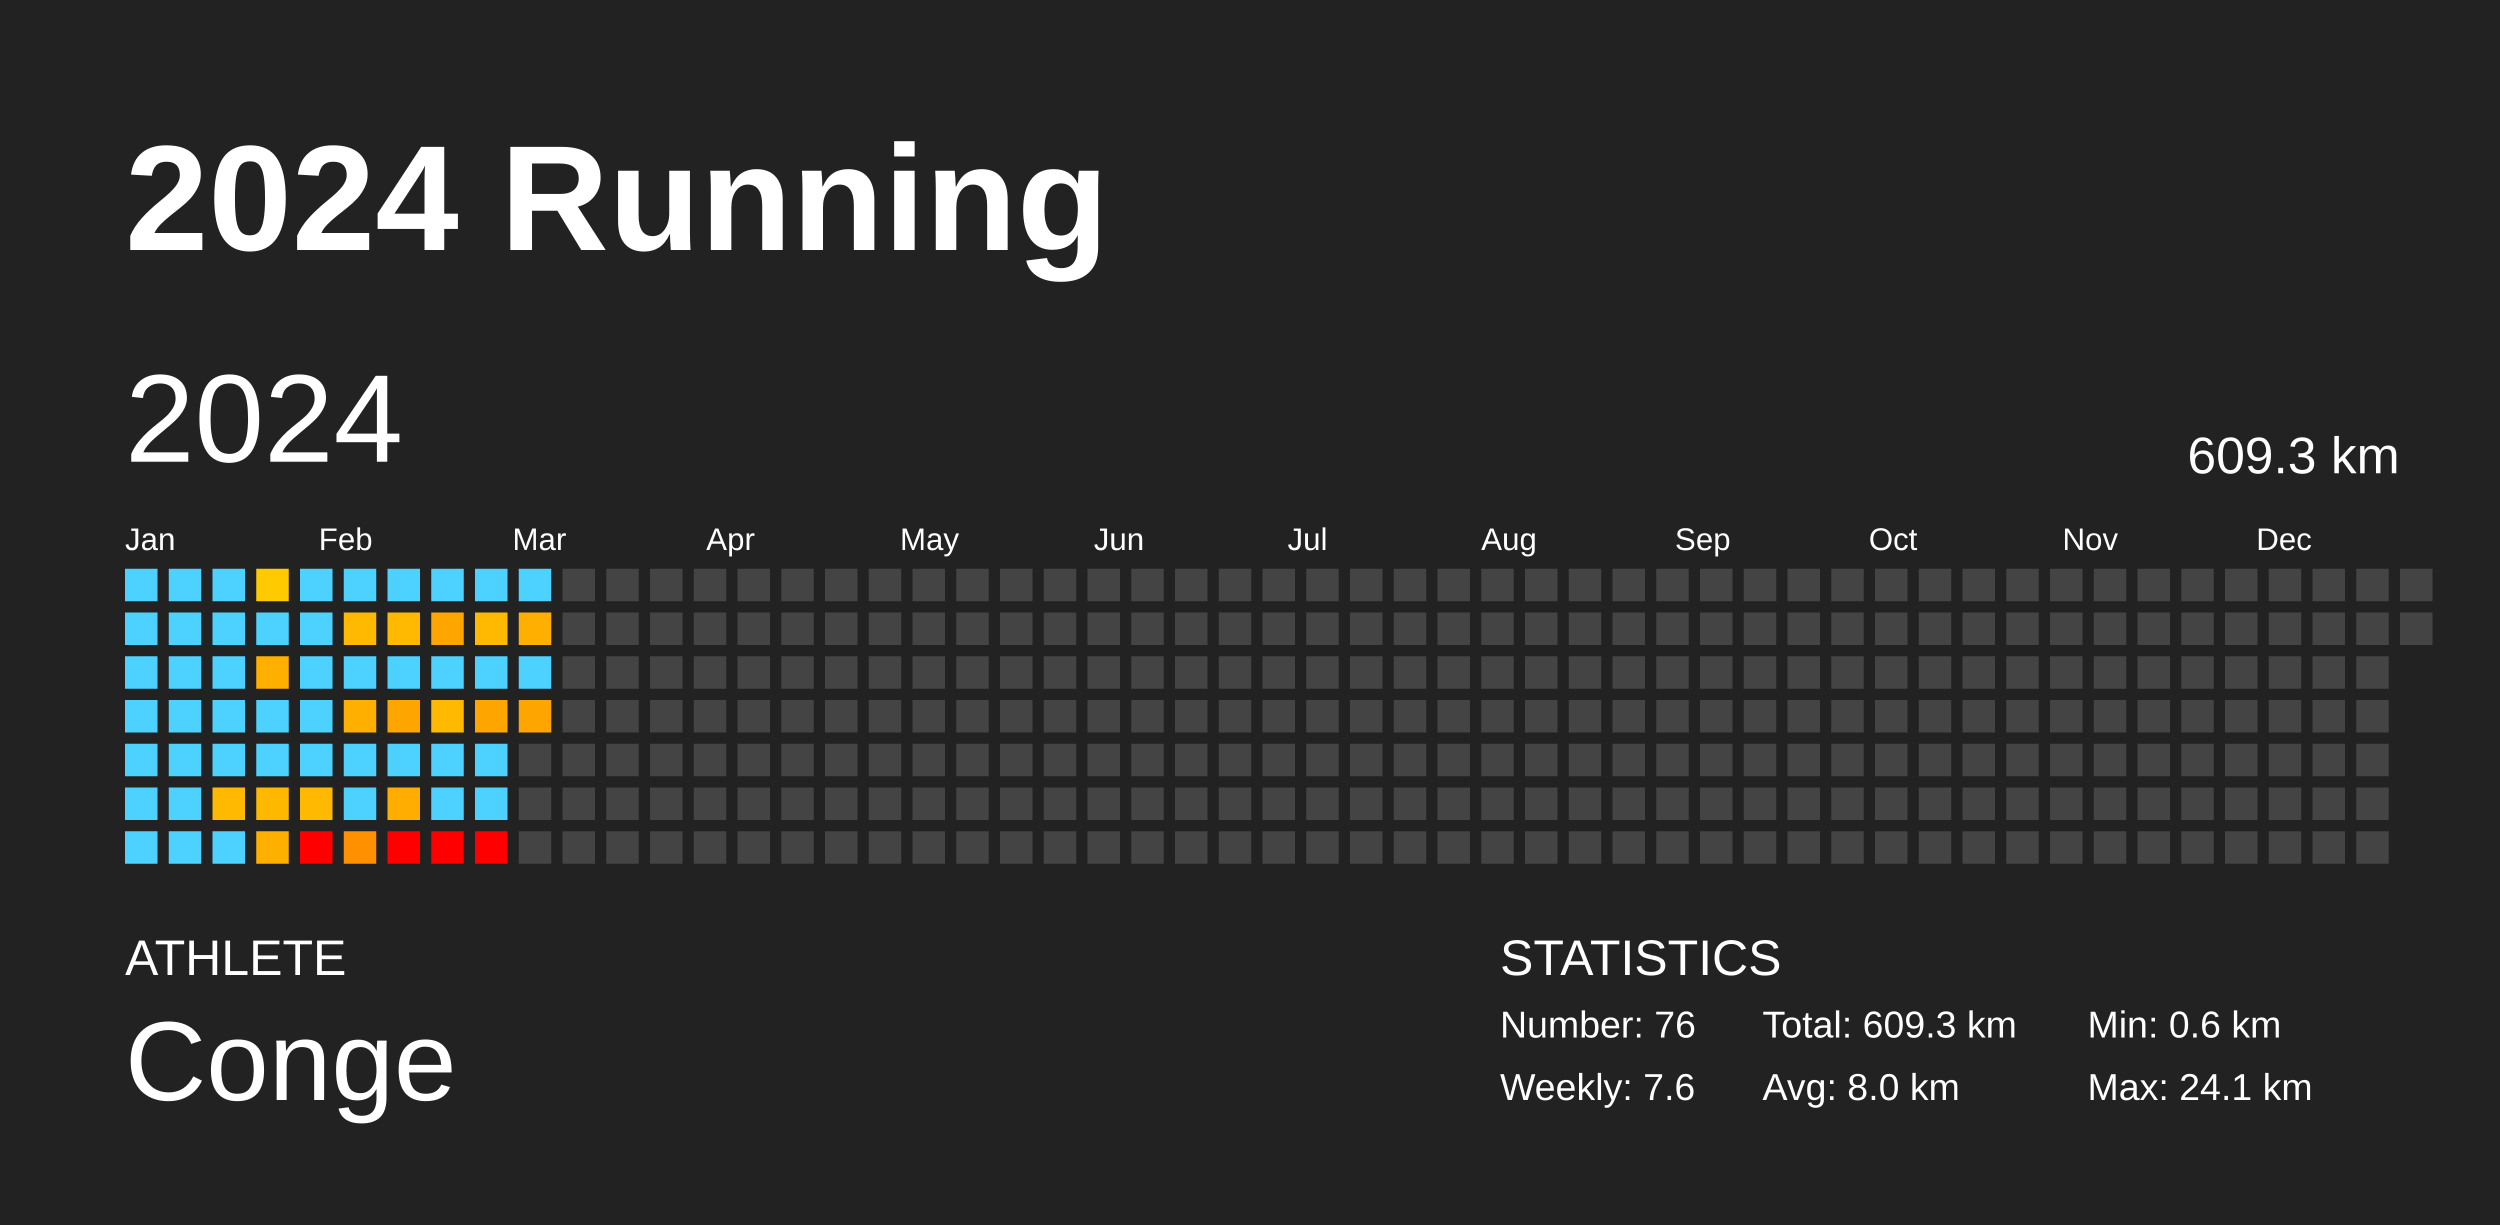
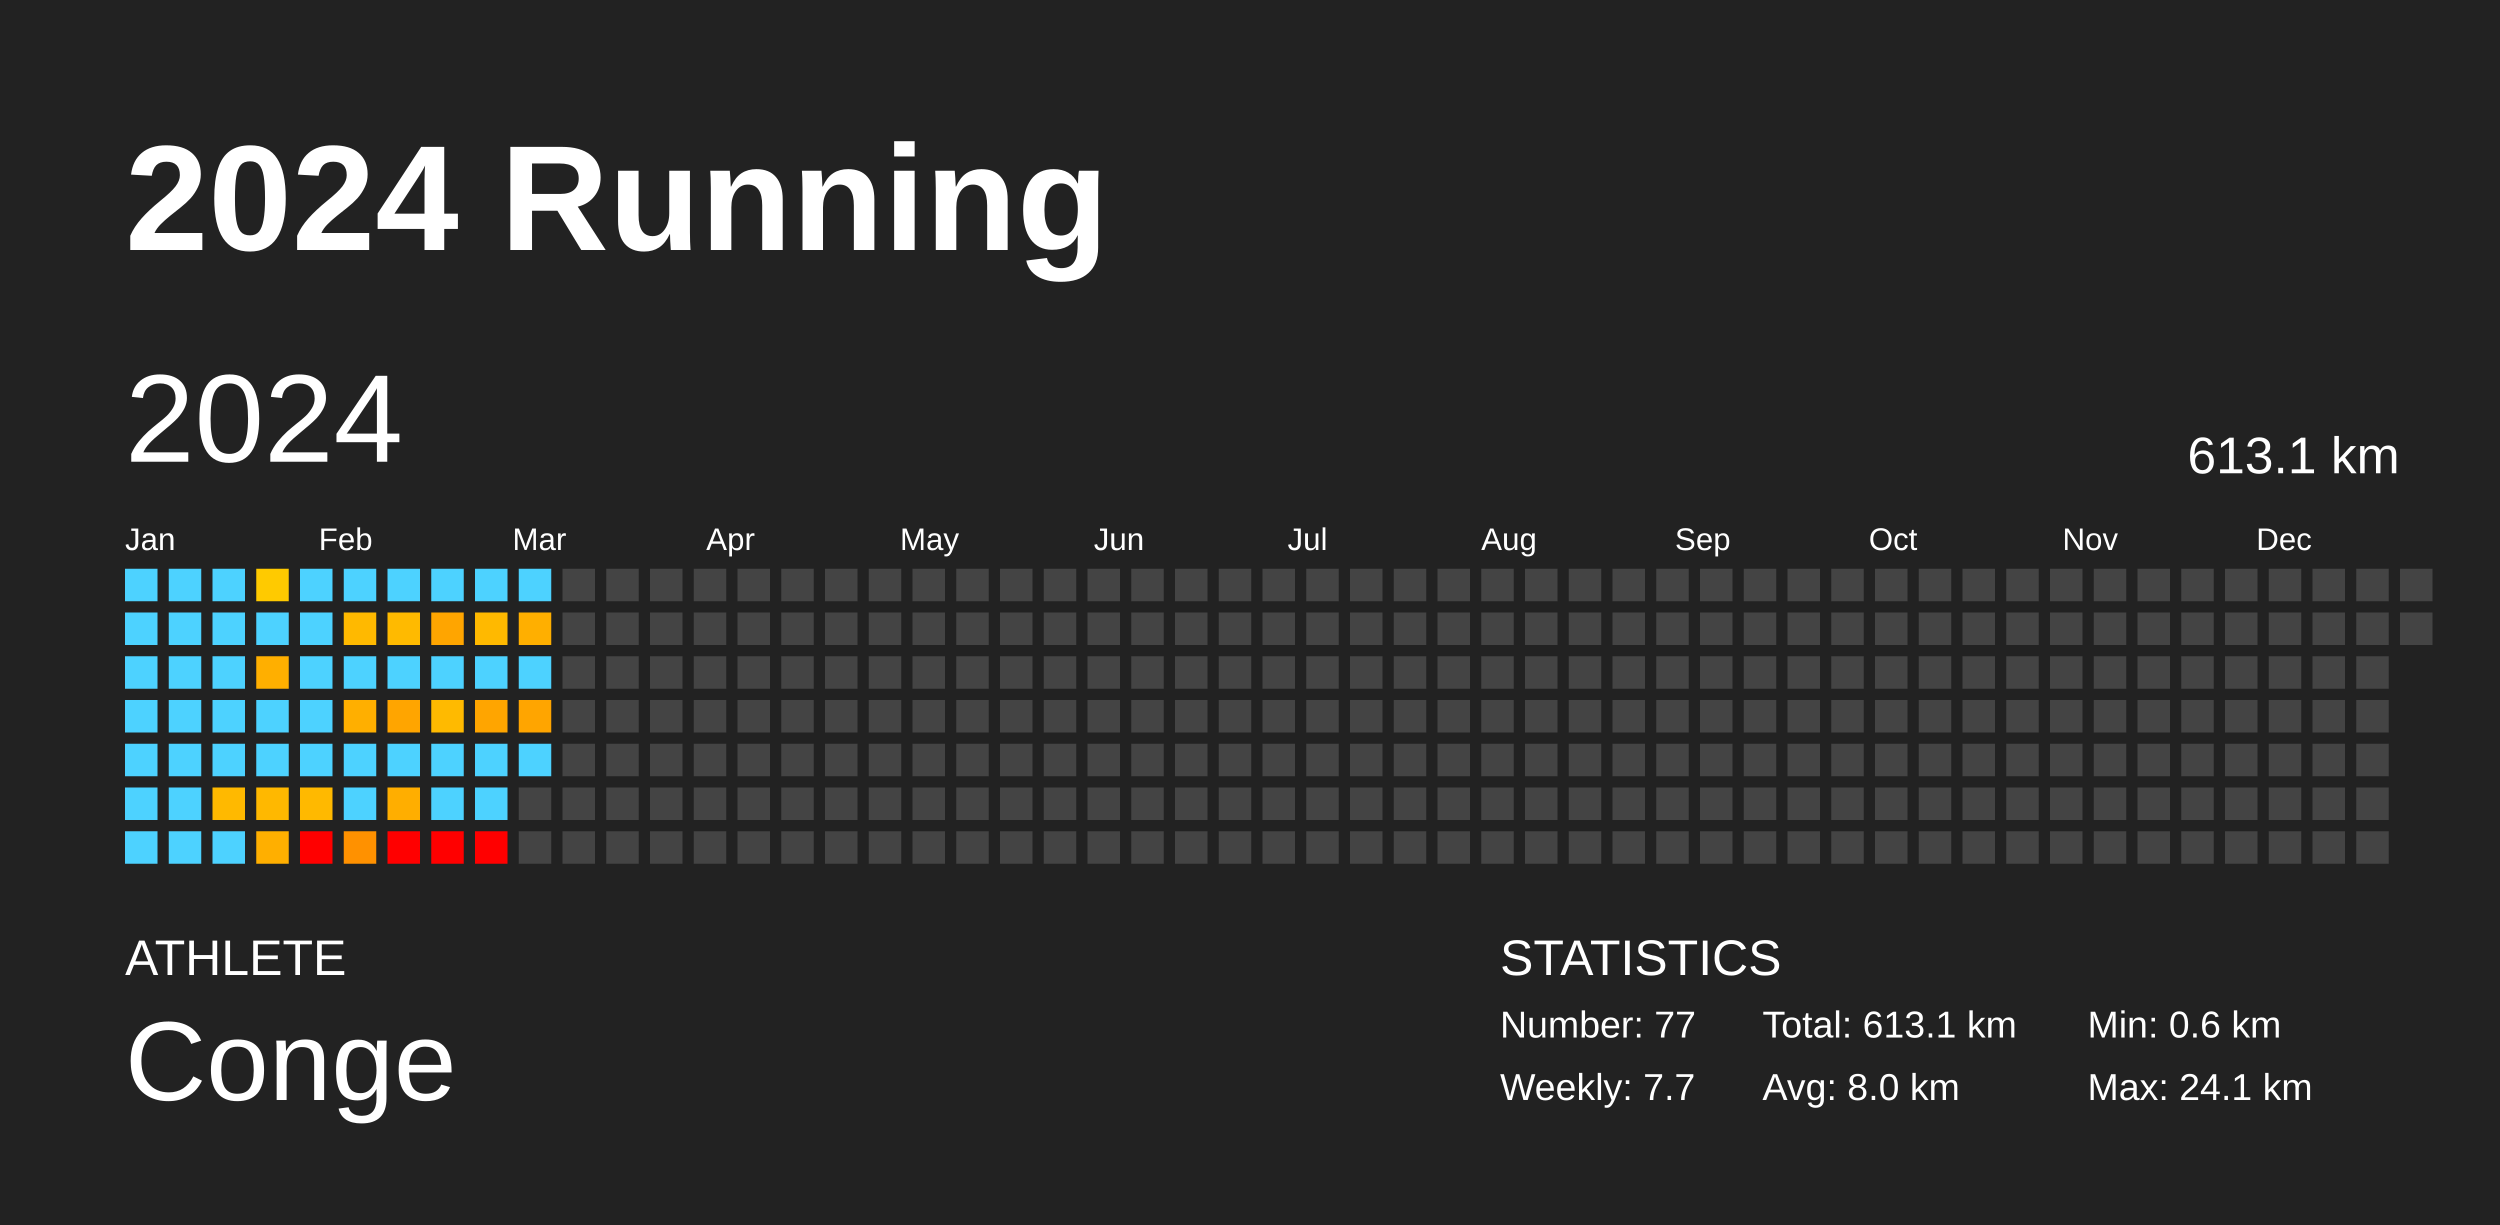
<svg xmlns="http://www.w3.org/2000/svg" baseProfile="full" height="98mm" version="1.1" viewBox="0,0,200,98" width="200mm">
  <defs />
  <rect fill="#222222" height="98" width="200" x="0" y="0" />
  <text fill="#FFFFFF" style="font-size:12px; font-family:Arial; font-weight:bold;" x="10" y="20">2024 Running</text>
  <text fill="#FFFFFF" style="font-size:4px; font-family:Arial" x="10" y="78">ATHLETE</text>
  <text fill="#FFFFFF" style="font-size:9px; font-family:Arial" x="10" y="88">Conge</text>
  <text fill="#FFFFFF" style="font-size:4px; font-family:Arial" x="120" y="78">STATISTICS</text>
-   <text fill="#FFFFFF" style="font-size:3px; font-family:Arial" x="120" y="83">Number: 76</text>
-   <text fill="#FFFFFF" style="font-size:3px; font-family:Arial" x="120" y="88">Weekly: 7.6</text>
-   <text fill="#FFFFFF" style="font-size:3px; font-family:Arial" x="141" y="83">Total: 609.3 km</text>
+   <text fill="#FFFFFF" style="font-size:3px; font-family:Arial" x="120" y="83">Number: 77</text>
+   <text fill="#FFFFFF" style="font-size:3px; font-family:Arial" x="120" y="88">Weekly: 7.7</text>
+   <text fill="#FFFFFF" style="font-size:3px; font-family:Arial" x="141" y="83">Total: 613.1 km</text>
  <text fill="#FFFFFF" style="font-size:3px; font-family:Arial" x="141" y="88">Avg: 8.0 km</text>
  <text fill="#FFFFFF" style="font-size:3px; font-family:Arial" x="167" y="83">Min: 0.6 km</text>
  <text fill="#FFFFFF" style="font-size:3px; font-family:Arial" x="167" y="88">Max: 24.1 km</text>
  <text dominant-baseline="hanging" fill="#FFFFFF" style="font-size:10.0px; font-family:Arial;" x="10" y="30">2024</text>
-   <text dominant-baseline="hanging" fill="#FFFFFF" style="font-size:4.125px; font-family:Arial;" x="175" y="35">609.3 km</text>
+   <text dominant-baseline="hanging" fill="#FFFFFF" style="font-size:4.125px; font-family:Arial;" x="175" y="35">613.1 km</text>
  <text fill="#FFFFFF" style="font-size:2.5px; font-family:Arial" x="10.0" y="44">Jan</text>
  <text fill="#FFFFFF" style="font-size:2.5px; font-family:Arial" x="25.5" y="44">Feb</text>
  <text fill="#FFFFFF" style="font-size:2.5px; font-family:Arial" x="41.0" y="44">Mar</text>
  <text fill="#FFFFFF" style="font-size:2.5px; font-family:Arial" x="56.5" y="44">Apr</text>
  <text fill="#FFFFFF" style="font-size:2.5px; font-family:Arial" x="72.0" y="44">May</text>
  <text fill="#FFFFFF" style="font-size:2.5px; font-family:Arial" x="87.5" y="44">Jun</text>
  <text fill="#FFFFFF" style="font-size:2.5px; font-family:Arial" x="103.0" y="44">Jul</text>
  <text fill="#FFFFFF" style="font-size:2.5px; font-family:Arial" x="118.5" y="44">Aug</text>
  <text fill="#FFFFFF" style="font-size:2.5px; font-family:Arial" x="134.0" y="44">Sep</text>
  <text fill="#FFFFFF" style="font-size:2.5px; font-family:Arial" x="149.5" y="44">Oct</text>
  <text fill="#FFFFFF" style="font-size:2.5px; font-family:Arial" x="165.0" y="44">Nov</text>
  <text fill="#FFFFFF" style="font-size:2.5px; font-family:Arial" x="180.5" y="44">Dec</text>
  <rect fill="#4dd2ff" height="2.6" width="2.6" x="10.0" y="45.5" />
  <rect fill="#4dd2ff" height="2.6" width="2.6" x="10.0" y="49.0" />
  <rect fill="#4dd2ff" height="2.6" width="2.6" x="10.0" y="52.5" />
  <rect fill="#4dd2ff" height="2.6" width="2.6" x="10.0" y="56.0" />
  <rect fill="#4dd2ff" height="2.6" width="2.6" x="10.0" y="59.5" />
  <rect fill="#4dd2ff" height="2.6" width="2.6" x="10.0" y="63.0" />
  <rect fill="#4dd2ff" height="2.6" width="2.6" x="10.0" y="66.5" />
  <rect fill="#4dd2ff" height="2.6" width="2.6" x="13.5" y="45.5" />
  <rect fill="#4dd2ff" height="2.6" width="2.6" x="13.5" y="49.0" />
  <rect fill="#4dd2ff" height="2.6" width="2.6" x="13.5" y="52.5" />
  <rect fill="#4dd2ff" height="2.6" width="2.6" x="13.5" y="56.0" />
  <rect fill="#4dd2ff" height="2.6" width="2.6" x="13.5" y="59.5" />
  <rect fill="#4dd2ff" height="2.6" width="2.6" x="13.5" y="63.0" />
  <rect fill="#4dd2ff" height="2.6" width="2.6" x="13.5" y="66.5" />
  <rect fill="#4dd2ff" height="2.6" width="2.6" x="17.0" y="45.5" />
  <rect fill="#4dd2ff" height="2.6" width="2.6" x="17.0" y="49.0" />
  <rect fill="#4dd2ff" height="2.6" width="2.6" x="17.0" y="52.5" />
  <rect fill="#4dd2ff" height="2.6" width="2.6" x="17.0" y="56.0" />
  <rect fill="#4dd2ff" height="2.6" width="2.6" x="17.0" y="59.5" />
  <rect fill="#ffb900" height="2.6" width="2.6" x="17.0" y="63.0" />
  <rect fill="#4dd2ff" height="2.6" width="2.6" x="17.0" y="66.5" />
  <rect fill="#ffca00" height="2.6" width="2.6" x="20.5" y="45.5" />
  <rect fill="#4dd2ff" height="2.6" width="2.6" x="20.5" y="49.0" />
  <rect fill="#ffaf00" height="2.6" width="2.6" x="20.5" y="52.5" />
  <rect fill="#4dd2ff" height="2.6" width="2.6" x="20.5" y="56.0" />
  <rect fill="#4dd2ff" height="2.6" width="2.6" x="20.5" y="59.5" />
  <rect fill="#ffb800" height="2.6" width="2.6" x="20.5" y="63.0" />
  <rect fill="#ffaf00" height="2.6" width="2.6" x="20.5" y="66.5" />
  <rect fill="#4dd2ff" height="2.6" width="2.6" x="24.0" y="45.5" />
  <rect fill="#4dd2ff" height="2.6" width="2.6" x="24.0" y="49.0" />
  <rect fill="#4dd2ff" height="2.6" width="2.6" x="24.0" y="52.5" />
  <rect fill="#4dd2ff" height="2.6" width="2.6" x="24.0" y="56.0" />
  <rect fill="#4dd2ff" height="2.6" width="2.6" x="24.0" y="59.5" />
  <rect fill="#ffb900" height="2.6" width="2.6" x="24.0" y="63.0" />
  <rect fill="red" height="2.6" width="2.6" x="24.0" y="66.5" />
  <rect fill="#4dd2ff" height="2.6" width="2.6" x="27.5" y="45.5" />
  <rect fill="#ffb900" height="2.6" width="2.6" x="27.5" y="49.0" />
  <rect fill="#4dd2ff" height="2.6" width="2.6" x="27.5" y="52.5" />
  <rect fill="#ffaf00" height="2.6" width="2.6" x="27.5" y="56.0" />
  <rect fill="#4dd2ff" height="2.6" width="2.6" x="27.5" y="59.5" />
  <rect fill="#4dd2ff" height="2.6" width="2.6" x="27.5" y="63.0" />
  <rect fill="#ff9100" height="2.6" width="2.6" x="27.5" y="66.5" />
  <rect fill="#4dd2ff" height="2.6" width="2.6" x="31.0" y="45.5" />
  <rect fill="#ffba00" height="2.6" width="2.6" x="31.0" y="49.0" />
  <rect fill="#4dd2ff" height="2.6" width="2.6" x="31.0" y="52.5" />
  <rect fill="#ffa500" height="2.6" width="2.6" x="31.0" y="56.0" />
  <rect fill="#4dd2ff" height="2.6" width="2.6" x="31.0" y="59.5" />
  <rect fill="#ffae00" height="2.6" width="2.6" x="31.0" y="63.0" />
  <rect fill="red" height="2.6" width="2.6" x="31.0" y="66.5" />
  <rect fill="#4dd2ff" height="2.6" width="2.6" x="34.5" y="45.5" />
  <rect fill="#ffa500" height="2.6" width="2.6" x="34.5" y="49.0" />
  <rect fill="#4dd2ff" height="2.6" width="2.6" x="34.5" y="52.5" />
  <rect fill="#ffba00" height="2.6" width="2.6" x="34.5" y="56.0" />
  <rect fill="#4dd2ff" height="2.6" width="2.6" x="34.5" y="59.5" />
  <rect fill="#4dd2ff" height="2.6" width="2.6" x="34.5" y="63.0" />
  <rect fill="red" height="2.6" width="2.6" x="34.5" y="66.5" />
  <rect fill="#4dd2ff" height="2.6" width="2.6" x="38.0" y="45.5" />
  <rect fill="#ffb900" height="2.6" width="2.6" x="38.0" y="49.0" />
  <rect fill="#4dd2ff" height="2.6" width="2.6" x="38.0" y="52.5" />
  <rect fill="#ffa500" height="2.6" width="2.6" x="38.0" y="56.0" />
  <rect fill="#4dd2ff" height="2.6" width="2.6" x="38.0" y="59.5" />
  <rect fill="#4dd2ff" height="2.6" width="2.6" x="38.0" y="63.0" />
  <rect fill="red" height="2.6" width="2.6" x="38.0" y="66.5" />
  <rect fill="#4dd2ff" height="2.6" width="2.6" x="41.5" y="45.5" />
  <rect fill="#ffaf00" height="2.6" width="2.6" x="41.5" y="49.0" />
  <rect fill="#4dd2ff" height="2.6" width="2.6" x="41.5" y="52.5" />
  <rect fill="#ffa500" height="2.6" width="2.6" x="41.5" y="56.0" />
-   <rect fill="#444444" height="2.6" width="2.6" x="41.5" y="59.5" />
+   <rect fill="#4dd2ff" height="2.6" width="2.6" x="41.5" y="59.5" />
  <rect fill="#444444" height="2.6" width="2.6" x="41.5" y="63.0" />
  <rect fill="#444444" height="2.6" width="2.6" x="41.5" y="66.5" />
  <rect fill="#444444" height="2.6" width="2.6" x="45.0" y="45.5" />
  <rect fill="#444444" height="2.6" width="2.6" x="45.0" y="49.0" />
  <rect fill="#444444" height="2.6" width="2.6" x="45.0" y="52.5" />
  <rect fill="#444444" height="2.6" width="2.6" x="45.0" y="56.0" />
  <rect fill="#444444" height="2.6" width="2.6" x="45.0" y="59.5" />
  <rect fill="#444444" height="2.6" width="2.6" x="45.0" y="63.0" />
  <rect fill="#444444" height="2.6" width="2.6" x="45.0" y="66.5" />
  <rect fill="#444444" height="2.6" width="2.6" x="48.5" y="45.5" />
  <rect fill="#444444" height="2.6" width="2.6" x="48.5" y="49.0" />
  <rect fill="#444444" height="2.6" width="2.6" x="48.5" y="52.5" />
  <rect fill="#444444" height="2.6" width="2.6" x="48.5" y="56.0" />
  <rect fill="#444444" height="2.6" width="2.6" x="48.5" y="59.5" />
  <rect fill="#444444" height="2.6" width="2.6" x="48.5" y="63.0" />
  <rect fill="#444444" height="2.6" width="2.6" x="48.5" y="66.5" />
  <rect fill="#444444" height="2.6" width="2.6" x="52.0" y="45.5" />
  <rect fill="#444444" height="2.6" width="2.6" x="52.0" y="49.0" />
  <rect fill="#444444" height="2.6" width="2.6" x="52.0" y="52.5" />
  <rect fill="#444444" height="2.6" width="2.6" x="52.0" y="56.0" />
  <rect fill="#444444" height="2.6" width="2.6" x="52.0" y="59.5" />
  <rect fill="#444444" height="2.6" width="2.6" x="52.0" y="63.0" />
  <rect fill="#444444" height="2.6" width="2.6" x="52.0" y="66.5" />
  <rect fill="#444444" height="2.6" width="2.6" x="55.5" y="45.5" />
  <rect fill="#444444" height="2.6" width="2.6" x="55.5" y="49.0" />
  <rect fill="#444444" height="2.6" width="2.6" x="55.5" y="52.5" />
  <rect fill="#444444" height="2.6" width="2.6" x="55.5" y="56.0" />
  <rect fill="#444444" height="2.6" width="2.6" x="55.5" y="59.5" />
  <rect fill="#444444" height="2.6" width="2.6" x="55.5" y="63.0" />
  <rect fill="#444444" height="2.6" width="2.6" x="55.5" y="66.5" />
  <rect fill="#444444" height="2.6" width="2.6" x="59.0" y="45.5" />
  <rect fill="#444444" height="2.6" width="2.6" x="59.0" y="49.0" />
  <rect fill="#444444" height="2.6" width="2.6" x="59.0" y="52.5" />
  <rect fill="#444444" height="2.6" width="2.6" x="59.0" y="56.0" />
  <rect fill="#444444" height="2.6" width="2.6" x="59.0" y="59.5" />
  <rect fill="#444444" height="2.6" width="2.6" x="59.0" y="63.0" />
  <rect fill="#444444" height="2.6" width="2.6" x="59.0" y="66.5" />
  <rect fill="#444444" height="2.6" width="2.6" x="62.5" y="45.5" />
  <rect fill="#444444" height="2.6" width="2.6" x="62.5" y="49.0" />
  <rect fill="#444444" height="2.6" width="2.6" x="62.5" y="52.5" />
  <rect fill="#444444" height="2.6" width="2.6" x="62.5" y="56.0" />
  <rect fill="#444444" height="2.6" width="2.6" x="62.5" y="59.5" />
  <rect fill="#444444" height="2.6" width="2.6" x="62.5" y="63.0" />
  <rect fill="#444444" height="2.6" width="2.6" x="62.5" y="66.5" />
  <rect fill="#444444" height="2.6" width="2.6" x="66.0" y="45.5" />
  <rect fill="#444444" height="2.6" width="2.6" x="66.0" y="49.0" />
  <rect fill="#444444" height="2.6" width="2.6" x="66.0" y="52.5" />
  <rect fill="#444444" height="2.6" width="2.6" x="66.0" y="56.0" />
  <rect fill="#444444" height="2.6" width="2.6" x="66.0" y="59.5" />
  <rect fill="#444444" height="2.6" width="2.6" x="66.0" y="63.0" />
  <rect fill="#444444" height="2.6" width="2.6" x="66.0" y="66.5" />
  <rect fill="#444444" height="2.6" width="2.6" x="69.5" y="45.5" />
  <rect fill="#444444" height="2.6" width="2.6" x="69.5" y="49.0" />
  <rect fill="#444444" height="2.6" width="2.6" x="69.5" y="52.5" />
  <rect fill="#444444" height="2.6" width="2.6" x="69.5" y="56.0" />
  <rect fill="#444444" height="2.6" width="2.6" x="69.5" y="59.5" />
  <rect fill="#444444" height="2.6" width="2.6" x="69.5" y="63.0" />
  <rect fill="#444444" height="2.6" width="2.6" x="69.5" y="66.5" />
  <rect fill="#444444" height="2.6" width="2.6" x="73.0" y="45.5" />
  <rect fill="#444444" height="2.6" width="2.6" x="73.0" y="49.0" />
  <rect fill="#444444" height="2.6" width="2.6" x="73.0" y="52.5" />
  <rect fill="#444444" height="2.6" width="2.6" x="73.0" y="56.0" />
  <rect fill="#444444" height="2.6" width="2.6" x="73.0" y="59.5" />
  <rect fill="#444444" height="2.6" width="2.6" x="73.0" y="63.0" />
  <rect fill="#444444" height="2.6" width="2.6" x="73.0" y="66.5" />
  <rect fill="#444444" height="2.6" width="2.6" x="76.5" y="45.5" />
  <rect fill="#444444" height="2.6" width="2.6" x="76.5" y="49.0" />
  <rect fill="#444444" height="2.6" width="2.6" x="76.5" y="52.5" />
  <rect fill="#444444" height="2.6" width="2.6" x="76.5" y="56.0" />
  <rect fill="#444444" height="2.6" width="2.6" x="76.5" y="59.5" />
  <rect fill="#444444" height="2.6" width="2.6" x="76.5" y="63.0" />
  <rect fill="#444444" height="2.6" width="2.6" x="76.5" y="66.5" />
  <rect fill="#444444" height="2.6" width="2.6" x="80.0" y="45.5" />
  <rect fill="#444444" height="2.6" width="2.6" x="80.0" y="49.0" />
  <rect fill="#444444" height="2.6" width="2.6" x="80.0" y="52.5" />
  <rect fill="#444444" height="2.6" width="2.6" x="80.0" y="56.0" />
  <rect fill="#444444" height="2.6" width="2.6" x="80.0" y="59.5" />
  <rect fill="#444444" height="2.6" width="2.6" x="80.0" y="63.0" />
  <rect fill="#444444" height="2.6" width="2.6" x="80.0" y="66.5" />
  <rect fill="#444444" height="2.6" width="2.6" x="83.5" y="45.5" />
  <rect fill="#444444" height="2.6" width="2.6" x="83.5" y="49.0" />
  <rect fill="#444444" height="2.6" width="2.6" x="83.5" y="52.5" />
  <rect fill="#444444" height="2.6" width="2.6" x="83.5" y="56.0" />
  <rect fill="#444444" height="2.6" width="2.6" x="83.5" y="59.5" />
  <rect fill="#444444" height="2.6" width="2.6" x="83.5" y="63.0" />
  <rect fill="#444444" height="2.6" width="2.6" x="83.5" y="66.5" />
  <rect fill="#444444" height="2.6" width="2.6" x="87.0" y="45.5" />
  <rect fill="#444444" height="2.6" width="2.6" x="87.0" y="49.0" />
  <rect fill="#444444" height="2.6" width="2.6" x="87.0" y="52.5" />
  <rect fill="#444444" height="2.6" width="2.6" x="87.0" y="56.0" />
  <rect fill="#444444" height="2.6" width="2.6" x="87.0" y="59.5" />
  <rect fill="#444444" height="2.6" width="2.6" x="87.0" y="63.0" />
  <rect fill="#444444" height="2.6" width="2.6" x="87.0" y="66.5" />
  <rect fill="#444444" height="2.6" width="2.6" x="90.5" y="45.5" />
  <rect fill="#444444" height="2.6" width="2.6" x="90.5" y="49.0" />
  <rect fill="#444444" height="2.6" width="2.6" x="90.5" y="52.5" />
  <rect fill="#444444" height="2.6" width="2.6" x="90.5" y="56.0" />
  <rect fill="#444444" height="2.6" width="2.6" x="90.5" y="59.5" />
  <rect fill="#444444" height="2.6" width="2.6" x="90.5" y="63.0" />
  <rect fill="#444444" height="2.6" width="2.6" x="90.5" y="66.5" />
  <rect fill="#444444" height="2.6" width="2.6" x="94.0" y="45.5" />
  <rect fill="#444444" height="2.6" width="2.6" x="94.0" y="49.0" />
  <rect fill="#444444" height="2.6" width="2.6" x="94.0" y="52.5" />
  <rect fill="#444444" height="2.6" width="2.6" x="94.0" y="56.0" />
  <rect fill="#444444" height="2.6" width="2.6" x="94.0" y="59.5" />
  <rect fill="#444444" height="2.6" width="2.6" x="94.0" y="63.0" />
  <rect fill="#444444" height="2.6" width="2.6" x="94.0" y="66.5" />
  <rect fill="#444444" height="2.6" width="2.6" x="97.5" y="45.5" />
  <rect fill="#444444" height="2.6" width="2.6" x="97.5" y="49.0" />
  <rect fill="#444444" height="2.6" width="2.6" x="97.5" y="52.5" />
  <rect fill="#444444" height="2.6" width="2.6" x="97.5" y="56.0" />
  <rect fill="#444444" height="2.6" width="2.6" x="97.5" y="59.5" />
  <rect fill="#444444" height="2.6" width="2.6" x="97.5" y="63.0" />
  <rect fill="#444444" height="2.6" width="2.6" x="97.5" y="66.5" />
  <rect fill="#444444" height="2.6" width="2.6" x="101.0" y="45.5" />
  <rect fill="#444444" height="2.6" width="2.6" x="101.0" y="49.0" />
  <rect fill="#444444" height="2.6" width="2.6" x="101.0" y="52.5" />
  <rect fill="#444444" height="2.6" width="2.6" x="101.0" y="56.0" />
  <rect fill="#444444" height="2.6" width="2.6" x="101.0" y="59.5" />
  <rect fill="#444444" height="2.6" width="2.6" x="101.0" y="63.0" />
  <rect fill="#444444" height="2.6" width="2.6" x="101.0" y="66.5" />
  <rect fill="#444444" height="2.6" width="2.6" x="104.5" y="45.5" />
  <rect fill="#444444" height="2.6" width="2.6" x="104.5" y="49.0" />
  <rect fill="#444444" height="2.6" width="2.6" x="104.5" y="52.5" />
  <rect fill="#444444" height="2.6" width="2.6" x="104.5" y="56.0" />
  <rect fill="#444444" height="2.6" width="2.6" x="104.5" y="59.5" />
  <rect fill="#444444" height="2.6" width="2.6" x="104.5" y="63.0" />
  <rect fill="#444444" height="2.6" width="2.6" x="104.5" y="66.5" />
  <rect fill="#444444" height="2.6" width="2.6" x="108.0" y="45.5" />
  <rect fill="#444444" height="2.6" width="2.6" x="108.0" y="49.0" />
  <rect fill="#444444" height="2.6" width="2.6" x="108.0" y="52.5" />
  <rect fill="#444444" height="2.6" width="2.6" x="108.0" y="56.0" />
  <rect fill="#444444" height="2.6" width="2.6" x="108.0" y="59.5" />
  <rect fill="#444444" height="2.6" width="2.6" x="108.0" y="63.0" />
  <rect fill="#444444" height="2.6" width="2.6" x="108.0" y="66.5" />
  <rect fill="#444444" height="2.6" width="2.6" x="111.5" y="45.5" />
  <rect fill="#444444" height="2.6" width="2.6" x="111.5" y="49.0" />
  <rect fill="#444444" height="2.6" width="2.6" x="111.5" y="52.5" />
  <rect fill="#444444" height="2.6" width="2.6" x="111.5" y="56.0" />
  <rect fill="#444444" height="2.6" width="2.6" x="111.5" y="59.5" />
  <rect fill="#444444" height="2.6" width="2.6" x="111.5" y="63.0" />
  <rect fill="#444444" height="2.6" width="2.6" x="111.5" y="66.5" />
  <rect fill="#444444" height="2.6" width="2.6" x="115.0" y="45.5" />
  <rect fill="#444444" height="2.6" width="2.6" x="115.0" y="49.0" />
  <rect fill="#444444" height="2.6" width="2.6" x="115.0" y="52.5" />
  <rect fill="#444444" height="2.6" width="2.6" x="115.0" y="56.0" />
  <rect fill="#444444" height="2.6" width="2.6" x="115.0" y="59.5" />
  <rect fill="#444444" height="2.6" width="2.6" x="115.0" y="63.0" />
  <rect fill="#444444" height="2.6" width="2.6" x="115.0" y="66.5" />
  <rect fill="#444444" height="2.6" width="2.6" x="118.5" y="45.5" />
  <rect fill="#444444" height="2.6" width="2.6" x="118.5" y="49.0" />
  <rect fill="#444444" height="2.6" width="2.6" x="118.5" y="52.5" />
  <rect fill="#444444" height="2.6" width="2.6" x="118.5" y="56.0" />
  <rect fill="#444444" height="2.6" width="2.6" x="118.5" y="59.5" />
  <rect fill="#444444" height="2.6" width="2.6" x="118.5" y="63.0" />
  <rect fill="#444444" height="2.6" width="2.6" x="118.5" y="66.5" />
  <rect fill="#444444" height="2.6" width="2.6" x="122.0" y="45.5" />
  <rect fill="#444444" height="2.6" width="2.6" x="122.0" y="49.0" />
  <rect fill="#444444" height="2.6" width="2.6" x="122.0" y="52.5" />
  <rect fill="#444444" height="2.6" width="2.6" x="122.0" y="56.0" />
  <rect fill="#444444" height="2.6" width="2.6" x="122.0" y="59.5" />
  <rect fill="#444444" height="2.6" width="2.6" x="122.0" y="63.0" />
  <rect fill="#444444" height="2.6" width="2.6" x="122.0" y="66.5" />
  <rect fill="#444444" height="2.6" width="2.6" x="125.5" y="45.5" />
  <rect fill="#444444" height="2.6" width="2.6" x="125.5" y="49.0" />
  <rect fill="#444444" height="2.6" width="2.6" x="125.5" y="52.5" />
  <rect fill="#444444" height="2.6" width="2.6" x="125.5" y="56.0" />
  <rect fill="#444444" height="2.6" width="2.6" x="125.5" y="59.5" />
  <rect fill="#444444" height="2.6" width="2.6" x="125.5" y="63.0" />
  <rect fill="#444444" height="2.6" width="2.6" x="125.5" y="66.5" />
  <rect fill="#444444" height="2.6" width="2.6" x="129.0" y="45.5" />
  <rect fill="#444444" height="2.6" width="2.6" x="129.0" y="49.0" />
  <rect fill="#444444" height="2.6" width="2.6" x="129.0" y="52.5" />
  <rect fill="#444444" height="2.6" width="2.6" x="129.0" y="56.0" />
  <rect fill="#444444" height="2.6" width="2.6" x="129.0" y="59.5" />
  <rect fill="#444444" height="2.6" width="2.6" x="129.0" y="63.0" />
  <rect fill="#444444" height="2.6" width="2.6" x="129.0" y="66.5" />
  <rect fill="#444444" height="2.6" width="2.6" x="132.5" y="45.5" />
  <rect fill="#444444" height="2.6" width="2.6" x="132.5" y="49.0" />
  <rect fill="#444444" height="2.6" width="2.6" x="132.5" y="52.5" />
  <rect fill="#444444" height="2.6" width="2.6" x="132.5" y="56.0" />
  <rect fill="#444444" height="2.6" width="2.6" x="132.5" y="59.5" />
  <rect fill="#444444" height="2.6" width="2.6" x="132.5" y="63.0" />
  <rect fill="#444444" height="2.6" width="2.6" x="132.5" y="66.5" />
  <rect fill="#444444" height="2.6" width="2.6" x="136.0" y="45.5" />
  <rect fill="#444444" height="2.6" width="2.6" x="136.0" y="49.0" />
  <rect fill="#444444" height="2.6" width="2.6" x="136.0" y="52.5" />
  <rect fill="#444444" height="2.6" width="2.6" x="136.0" y="56.0" />
  <rect fill="#444444" height="2.6" width="2.6" x="136.0" y="59.5" />
  <rect fill="#444444" height="2.6" width="2.6" x="136.0" y="63.0" />
  <rect fill="#444444" height="2.6" width="2.6" x="136.0" y="66.5" />
  <rect fill="#444444" height="2.6" width="2.6" x="139.5" y="45.5" />
  <rect fill="#444444" height="2.6" width="2.6" x="139.5" y="49.0" />
  <rect fill="#444444" height="2.6" width="2.6" x="139.5" y="52.5" />
  <rect fill="#444444" height="2.6" width="2.6" x="139.5" y="56.0" />
  <rect fill="#444444" height="2.6" width="2.6" x="139.5" y="59.5" />
  <rect fill="#444444" height="2.6" width="2.6" x="139.5" y="63.0" />
  <rect fill="#444444" height="2.6" width="2.6" x="139.5" y="66.5" />
  <rect fill="#444444" height="2.6" width="2.6" x="143.0" y="45.5" />
  <rect fill="#444444" height="2.6" width="2.6" x="143.0" y="49.0" />
  <rect fill="#444444" height="2.6" width="2.6" x="143.0" y="52.5" />
  <rect fill="#444444" height="2.6" width="2.6" x="143.0" y="56.0" />
  <rect fill="#444444" height="2.6" width="2.6" x="143.0" y="59.5" />
  <rect fill="#444444" height="2.6" width="2.6" x="143.0" y="63.0" />
  <rect fill="#444444" height="2.6" width="2.6" x="143.0" y="66.5" />
  <rect fill="#444444" height="2.6" width="2.6" x="146.5" y="45.5" />
  <rect fill="#444444" height="2.6" width="2.6" x="146.5" y="49.0" />
  <rect fill="#444444" height="2.6" width="2.6" x="146.5" y="52.5" />
  <rect fill="#444444" height="2.6" width="2.6" x="146.5" y="56.0" />
  <rect fill="#444444" height="2.6" width="2.6" x="146.5" y="59.5" />
  <rect fill="#444444" height="2.6" width="2.6" x="146.5" y="63.0" />
  <rect fill="#444444" height="2.6" width="2.6" x="146.5" y="66.5" />
  <rect fill="#444444" height="2.6" width="2.6" x="150.0" y="45.5" />
  <rect fill="#444444" height="2.6" width="2.6" x="150.0" y="49.0" />
  <rect fill="#444444" height="2.6" width="2.6" x="150.0" y="52.5" />
  <rect fill="#444444" height="2.6" width="2.6" x="150.0" y="56.0" />
  <rect fill="#444444" height="2.6" width="2.6" x="150.0" y="59.5" />
  <rect fill="#444444" height="2.6" width="2.6" x="150.0" y="63.0" />
  <rect fill="#444444" height="2.6" width="2.6" x="150.0" y="66.5" />
  <rect fill="#444444" height="2.6" width="2.6" x="153.5" y="45.5" />
  <rect fill="#444444" height="2.6" width="2.6" x="153.5" y="49.0" />
  <rect fill="#444444" height="2.6" width="2.6" x="153.5" y="52.5" />
  <rect fill="#444444" height="2.6" width="2.6" x="153.5" y="56.0" />
  <rect fill="#444444" height="2.6" width="2.6" x="153.5" y="59.5" />
  <rect fill="#444444" height="2.6" width="2.6" x="153.5" y="63.0" />
  <rect fill="#444444" height="2.6" width="2.6" x="153.5" y="66.5" />
  <rect fill="#444444" height="2.6" width="2.6" x="157.0" y="45.5" />
  <rect fill="#444444" height="2.6" width="2.6" x="157.0" y="49.0" />
  <rect fill="#444444" height="2.6" width="2.6" x="157.0" y="52.5" />
  <rect fill="#444444" height="2.6" width="2.6" x="157.0" y="56.0" />
  <rect fill="#444444" height="2.6" width="2.6" x="157.0" y="59.5" />
  <rect fill="#444444" height="2.6" width="2.6" x="157.0" y="63.0" />
  <rect fill="#444444" height="2.6" width="2.6" x="157.0" y="66.5" />
  <rect fill="#444444" height="2.6" width="2.6" x="160.5" y="45.5" />
  <rect fill="#444444" height="2.6" width="2.6" x="160.5" y="49.0" />
  <rect fill="#444444" height="2.6" width="2.6" x="160.5" y="52.5" />
  <rect fill="#444444" height="2.6" width="2.6" x="160.5" y="56.0" />
  <rect fill="#444444" height="2.6" width="2.6" x="160.5" y="59.5" />
  <rect fill="#444444" height="2.6" width="2.6" x="160.5" y="63.0" />
  <rect fill="#444444" height="2.6" width="2.6" x="160.5" y="66.5" />
  <rect fill="#444444" height="2.6" width="2.6" x="164.0" y="45.5" />
  <rect fill="#444444" height="2.6" width="2.6" x="164.0" y="49.0" />
  <rect fill="#444444" height="2.6" width="2.6" x="164.0" y="52.5" />
  <rect fill="#444444" height="2.6" width="2.6" x="164.0" y="56.0" />
  <rect fill="#444444" height="2.6" width="2.6" x="164.0" y="59.5" />
  <rect fill="#444444" height="2.6" width="2.6" x="164.0" y="63.0" />
  <rect fill="#444444" height="2.6" width="2.6" x="164.0" y="66.5" />
  <rect fill="#444444" height="2.6" width="2.6" x="167.5" y="45.5" />
  <rect fill="#444444" height="2.6" width="2.6" x="167.5" y="49.0" />
  <rect fill="#444444" height="2.6" width="2.6" x="167.5" y="52.5" />
  <rect fill="#444444" height="2.6" width="2.6" x="167.5" y="56.0" />
  <rect fill="#444444" height="2.6" width="2.6" x="167.5" y="59.5" />
  <rect fill="#444444" height="2.6" width="2.6" x="167.5" y="63.0" />
  <rect fill="#444444" height="2.6" width="2.6" x="167.5" y="66.5" />
  <rect fill="#444444" height="2.6" width="2.6" x="171.0" y="45.5" />
  <rect fill="#444444" height="2.6" width="2.6" x="171.0" y="49.0" />
  <rect fill="#444444" height="2.6" width="2.6" x="171.0" y="52.5" />
  <rect fill="#444444" height="2.6" width="2.6" x="171.0" y="56.0" />
  <rect fill="#444444" height="2.6" width="2.6" x="171.0" y="59.5" />
  <rect fill="#444444" height="2.6" width="2.6" x="171.0" y="63.0" />
  <rect fill="#444444" height="2.6" width="2.6" x="171.0" y="66.5" />
  <rect fill="#444444" height="2.6" width="2.6" x="174.5" y="45.5" />
  <rect fill="#444444" height="2.6" width="2.6" x="174.5" y="49.0" />
  <rect fill="#444444" height="2.6" width="2.6" x="174.5" y="52.5" />
  <rect fill="#444444" height="2.6" width="2.6" x="174.5" y="56.0" />
  <rect fill="#444444" height="2.6" width="2.6" x="174.5" y="59.5" />
  <rect fill="#444444" height="2.6" width="2.6" x="174.5" y="63.0" />
  <rect fill="#444444" height="2.6" width="2.6" x="174.5" y="66.5" />
  <rect fill="#444444" height="2.6" width="2.6" x="178.0" y="45.5" />
  <rect fill="#444444" height="2.6" width="2.6" x="178.0" y="49.0" />
  <rect fill="#444444" height="2.6" width="2.6" x="178.0" y="52.5" />
  <rect fill="#444444" height="2.6" width="2.6" x="178.0" y="56.0" />
  <rect fill="#444444" height="2.6" width="2.6" x="178.0" y="59.5" />
  <rect fill="#444444" height="2.6" width="2.6" x="178.0" y="63.0" />
  <rect fill="#444444" height="2.6" width="2.6" x="178.0" y="66.5" />
  <rect fill="#444444" height="2.6" width="2.6" x="181.5" y="45.5" />
  <rect fill="#444444" height="2.6" width="2.6" x="181.5" y="49.0" />
  <rect fill="#444444" height="2.6" width="2.6" x="181.5" y="52.5" />
  <rect fill="#444444" height="2.6" width="2.6" x="181.5" y="56.0" />
  <rect fill="#444444" height="2.6" width="2.6" x="181.5" y="59.5" />
  <rect fill="#444444" height="2.6" width="2.6" x="181.5" y="63.0" />
  <rect fill="#444444" height="2.6" width="2.6" x="181.5" y="66.5" />
  <rect fill="#444444" height="2.6" width="2.6" x="185.0" y="45.5" />
  <rect fill="#444444" height="2.6" width="2.6" x="185.0" y="49.0" />
  <rect fill="#444444" height="2.6" width="2.6" x="185.0" y="52.5" />
  <rect fill="#444444" height="2.6" width="2.6" x="185.0" y="56.0" />
  <rect fill="#444444" height="2.6" width="2.6" x="185.0" y="59.5" />
  <rect fill="#444444" height="2.6" width="2.6" x="185.0" y="63.0" />
  <rect fill="#444444" height="2.6" width="2.6" x="185.0" y="66.5" />
  <rect fill="#444444" height="2.6" width="2.6" x="188.5" y="45.5" />
  <rect fill="#444444" height="2.6" width="2.6" x="188.5" y="49.0" />
  <rect fill="#444444" height="2.6" width="2.6" x="188.5" y="52.5" />
  <rect fill="#444444" height="2.6" width="2.6" x="188.5" y="56.0" />
  <rect fill="#444444" height="2.6" width="2.6" x="188.5" y="59.5" />
  <rect fill="#444444" height="2.6" width="2.6" x="188.5" y="63.0" />
  <rect fill="#444444" height="2.6" width="2.6" x="188.5" y="66.5" />
  <rect fill="#444444" height="2.6" width="2.6" x="192.0" y="45.5" />
  <rect fill="#444444" height="2.6" width="2.6" x="192.0" y="49.0" />
</svg>
